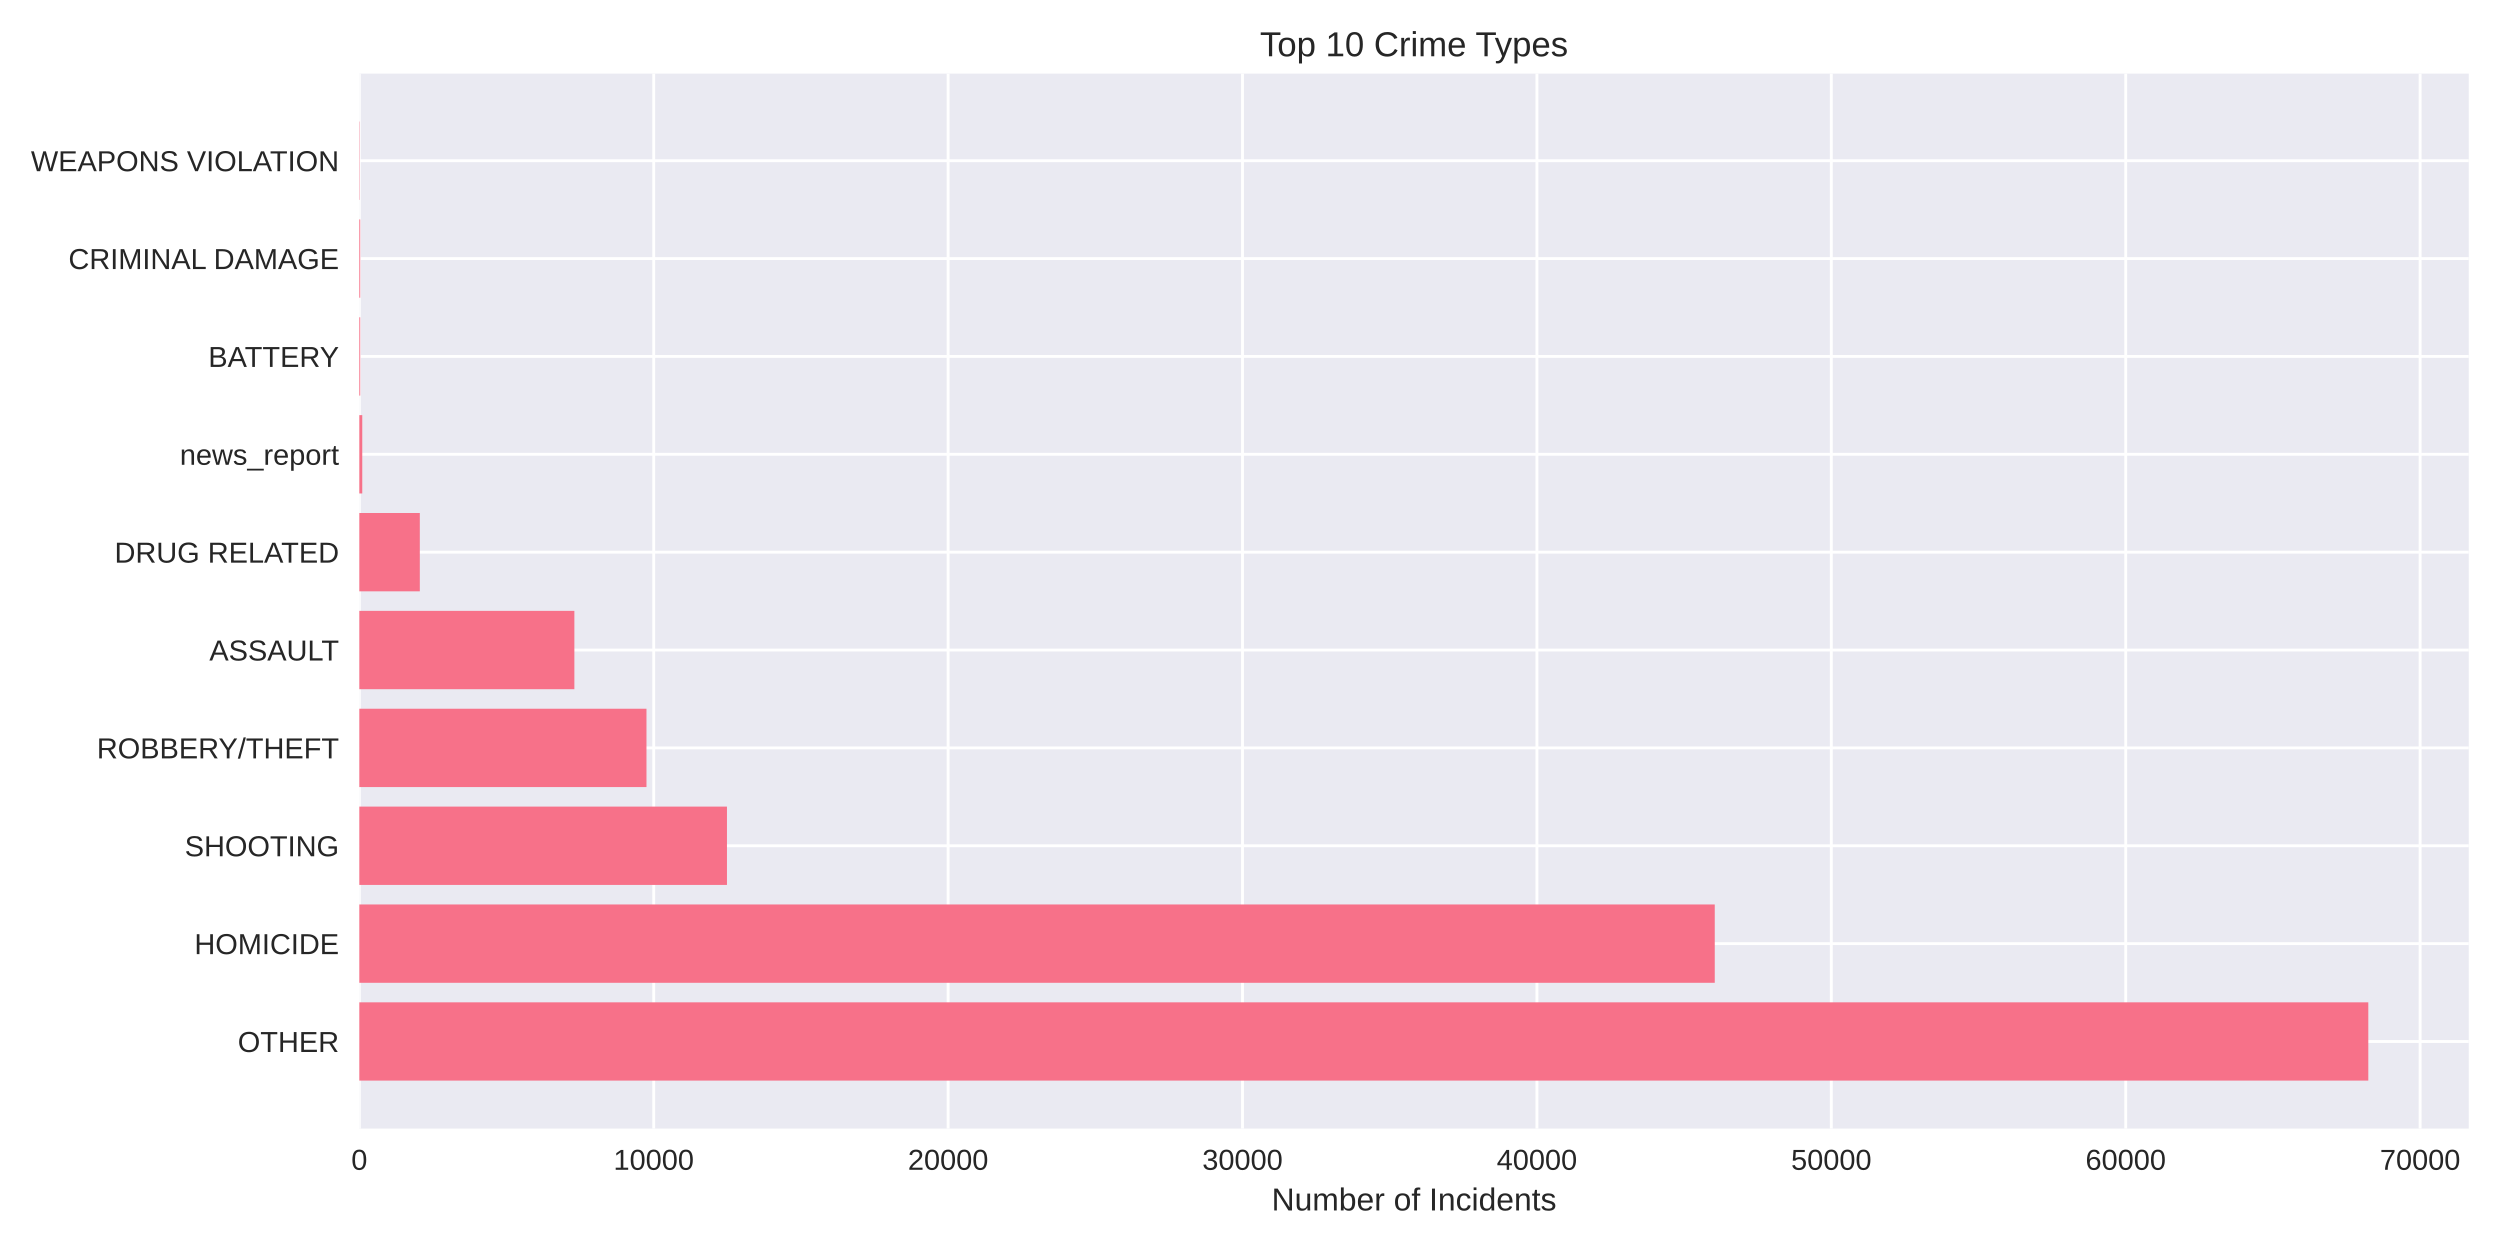
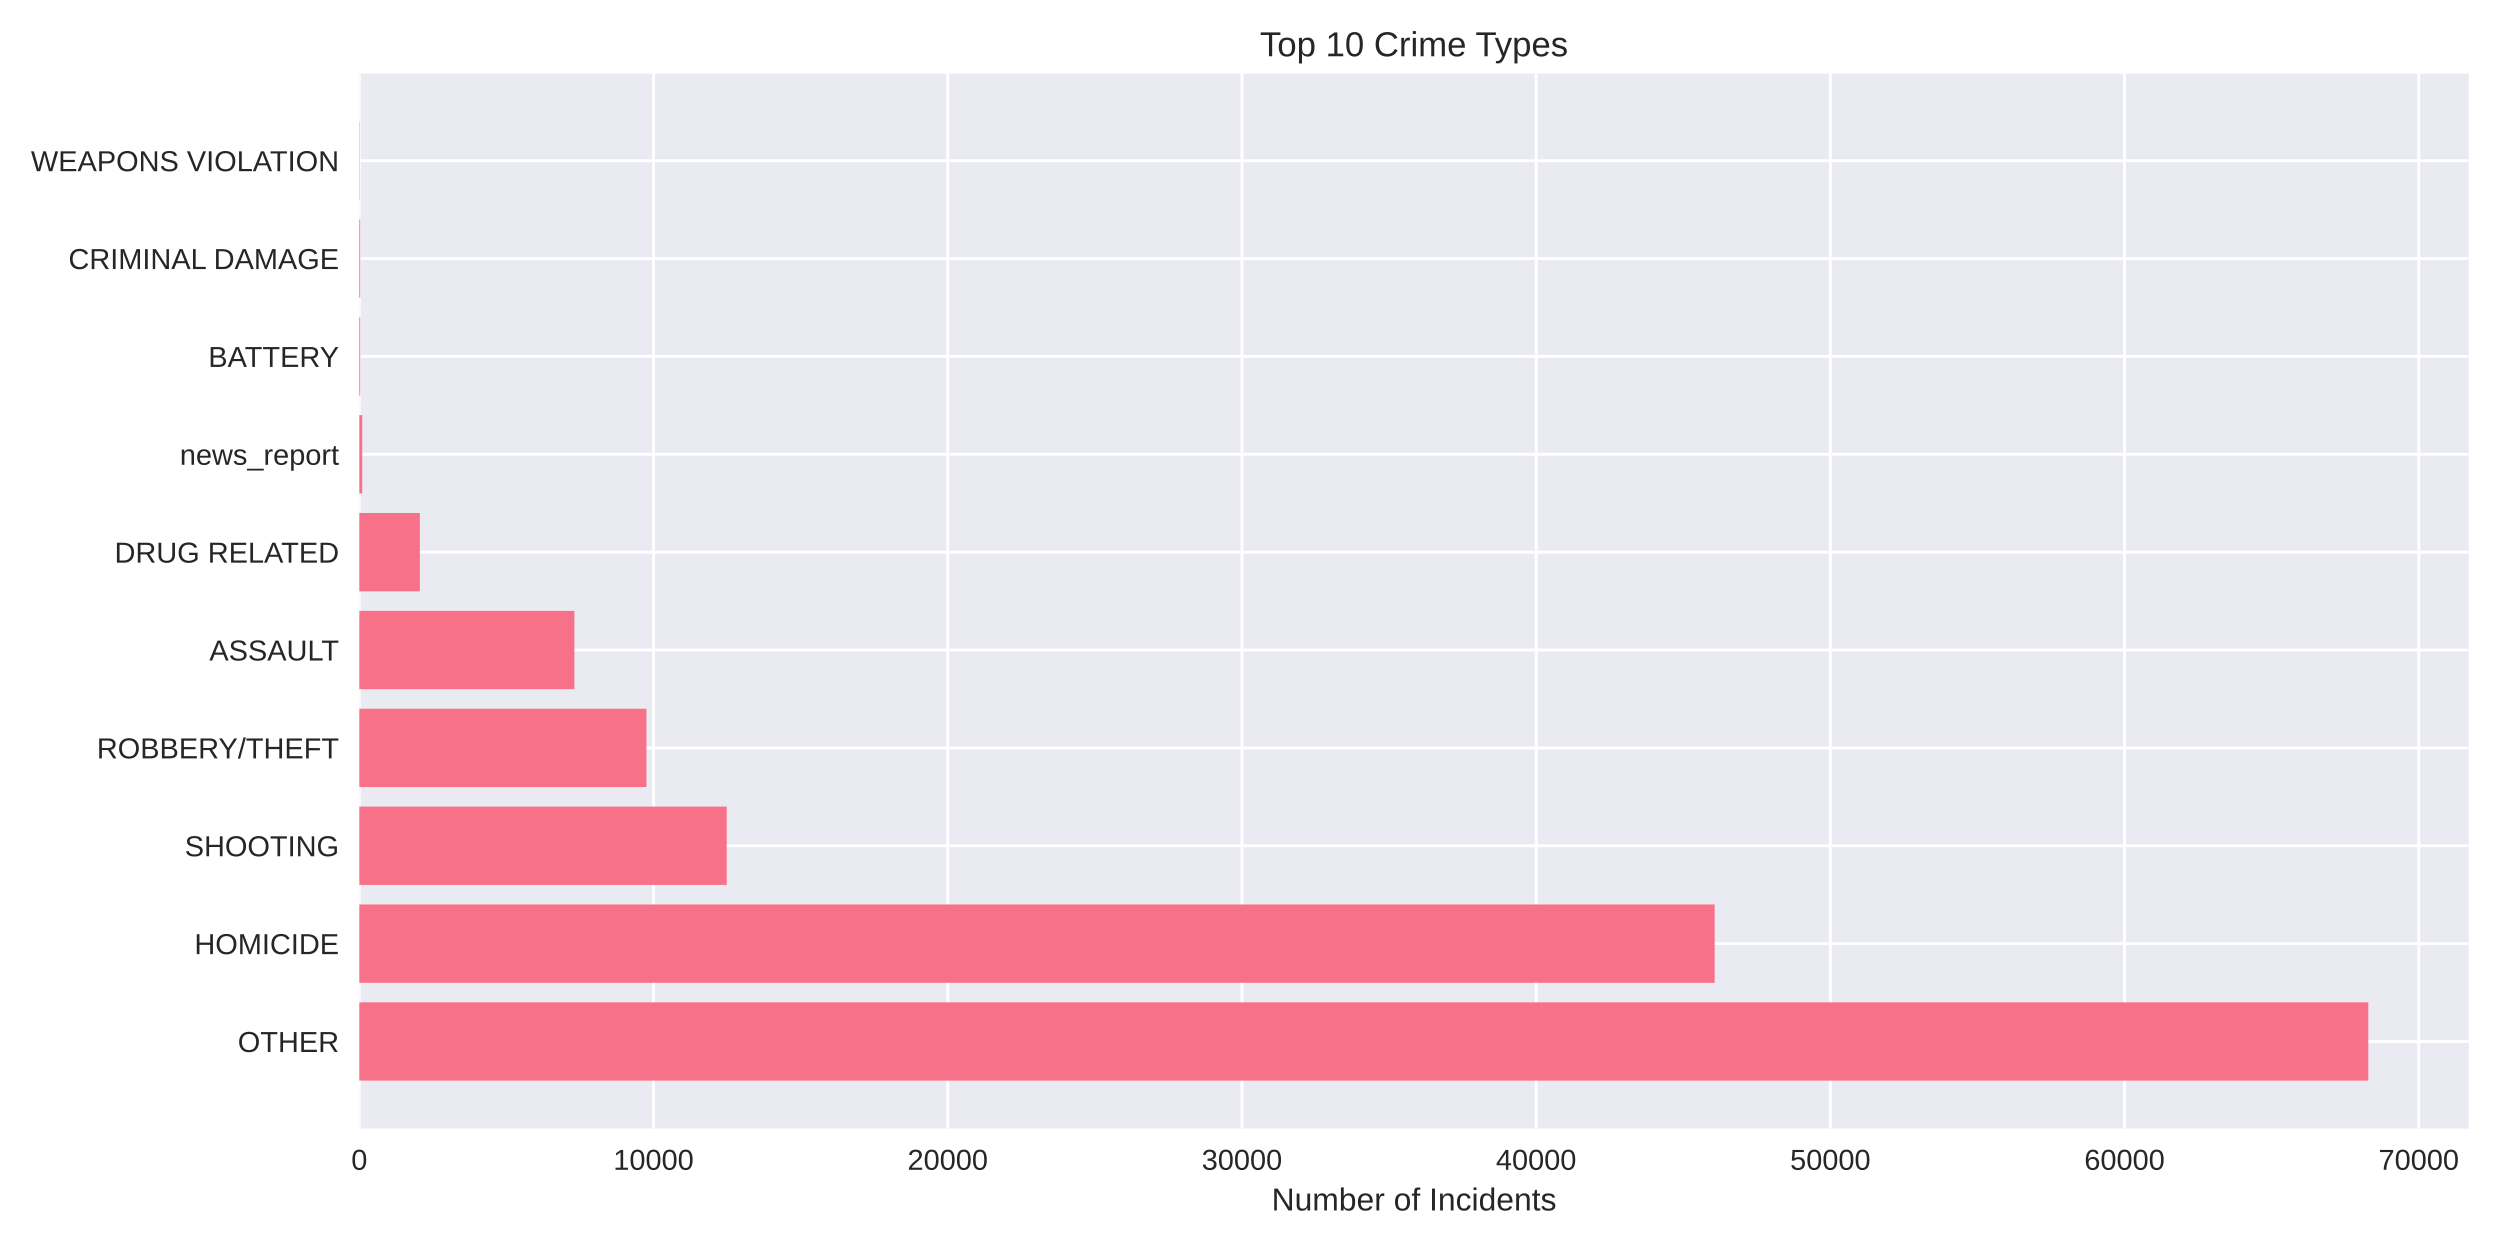
<svg xmlns="http://www.w3.org/2000/svg" width="864pt" height="432pt" viewBox="0 0 864 432" version="1.1">
  <defs>
    <style type="text/css">*{stroke-linejoin: round; stroke-linecap: butt}</style>
  </defs>
  <g id="figure_1">
    <g id="patch_1">
      <path d="M 0 432  L 864 432  L 864 0  L 0 0  z " style="fill: #ffffff" />
    </g>
    <g id="axes_1">
      <g id="patch_2">
        <path d="M 124.18 390.04  L 853.2 390.04  L 853.2 25.44  L 124.18 25.44  z " style="fill: #eaeaf2" />
      </g>
      <g id="matplotlib.axis_1">
        <g id="xtick_1">
          <g id="line2d_1">
-             <path d="M 124.18 390.04  L 124.18 25.44  " clip-path="url(#p2d8033a82d)" style="fill: none; stroke: #ffffff; stroke-linecap: round" />
+             <path d="M 124.18 390.04  L 124.18 25.44  " clip-path="url(#p70ba31f9a9)" style="fill: none; stroke: #ffffff; stroke-linecap: round" />
          </g>
          <g id="line2d_2" />
          <g id="text_1">
            <text style="fill: #262626; font: 10px 'Arial', 'Liberation Sans', 'DejaVu Sans', 'Bitstream Vera Sans', sans-serif; text-anchor: middle" x="124.18" y="404.287" transform="rotate(-0 124.18 404.2869)">0</text>
          </g>
        </g>
        <g id="xtick_2">
          <g id="line2d_3">
-             <path d="M 225.925 390.04  L 225.925 25.44  " clip-path="url(#p2d8033a82d)" style="fill: none; stroke: #ffffff; stroke-linecap: round" />
+             <path d="M 225.857 390.04  L 225.857 25.44  " clip-path="url(#p70ba31f9a9)" style="fill: none; stroke: #ffffff; stroke-linecap: round" />
          </g>
          <g id="line2d_4" />
          <g id="text_2">
-             <text style="fill: #262626; font: 10px 'Arial', 'Liberation Sans', 'DejaVu Sans', 'Bitstream Vera Sans', sans-serif; text-anchor: middle" x="225.925" y="404.287" transform="rotate(-0 225.9245 404.2869)">10000</text>
+             <text style="fill: #262626; font: 10px 'Arial', 'Liberation Sans', 'DejaVu Sans', 'Bitstream Vera Sans', sans-serif; text-anchor: middle" x="225.857" y="404.287" transform="rotate(-0 225.8575 404.2869)">10000</text>
          </g>
        </g>
        <g id="xtick_3">
          <g id="line2d_5">
-             <path d="M 327.669 390.04  L 327.669 25.44  " clip-path="url(#p2d8033a82d)" style="fill: none; stroke: #ffffff; stroke-linecap: round" />
+             <path d="M 327.535 390.04  L 327.535 25.44  " clip-path="url(#p70ba31f9a9)" style="fill: none; stroke: #ffffff; stroke-linecap: round" />
          </g>
          <g id="line2d_6" />
          <g id="text_3">
-             <text style="fill: #262626; font: 10px 'Arial', 'Liberation Sans', 'DejaVu Sans', 'Bitstream Vera Sans', sans-serif; text-anchor: middle" x="327.669" y="404.287" transform="rotate(-0 327.6691 404.2869)">20000</text>
+             <text style="fill: #262626; font: 10px 'Arial', 'Liberation Sans', 'DejaVu Sans', 'Bitstream Vera Sans', sans-serif; text-anchor: middle" x="327.535" y="404.287" transform="rotate(-0 327.535 404.2869)">20000</text>
          </g>
        </g>
        <g id="xtick_4">
          <g id="line2d_7">
-             <path d="M 429.414 390.04  L 429.414 25.44  " clip-path="url(#p2d8033a82d)" style="fill: none; stroke: #ffffff; stroke-linecap: round" />
+             <path d="M 429.212 390.04  L 429.212 25.44  " clip-path="url(#p70ba31f9a9)" style="fill: none; stroke: #ffffff; stroke-linecap: round" />
          </g>
          <g id="line2d_8" />
          <g id="text_4">
-             <text style="fill: #262626; font: 10px 'Arial', 'Liberation Sans', 'DejaVu Sans', 'Bitstream Vera Sans', sans-serif; text-anchor: middle" x="429.414" y="404.287" transform="rotate(-0 429.4136 404.2869)">30000</text>
+             <text style="fill: #262626; font: 10px 'Arial', 'Liberation Sans', 'DejaVu Sans', 'Bitstream Vera Sans', sans-serif; text-anchor: middle" x="429.212" y="404.287" transform="rotate(-0 429.2125 404.2869)">30000</text>
          </g>
        </g>
        <g id="xtick_5">
          <g id="line2d_9">
-             <path d="M 531.158 390.04  L 531.158 25.44  " clip-path="url(#p2d8033a82d)" style="fill: none; stroke: #ffffff; stroke-linecap: round" />
+             <path d="M 530.89 390.04  L 530.89 25.44  " clip-path="url(#p70ba31f9a9)" style="fill: none; stroke: #ffffff; stroke-linecap: round" />
          </g>
          <g id="line2d_10" />
          <g id="text_5">
-             <text style="fill: #262626; font: 10px 'Arial', 'Liberation Sans', 'DejaVu Sans', 'Bitstream Vera Sans', sans-serif; text-anchor: middle" x="531.158" y="404.287" transform="rotate(-0 531.1582 404.2869)">40000</text>
+             <text style="fill: #262626; font: 10px 'Arial', 'Liberation Sans', 'DejaVu Sans', 'Bitstream Vera Sans', sans-serif; text-anchor: middle" x="530.89" y="404.287" transform="rotate(-0 530.89 404.2869)">40000</text>
          </g>
        </g>
        <g id="xtick_6">
          <g id="line2d_11">
-             <path d="M 632.903 390.04  L 632.903 25.44  " clip-path="url(#p2d8033a82d)" style="fill: none; stroke: #ffffff; stroke-linecap: round" />
+             <path d="M 632.567 390.04  L 632.567 25.44  " clip-path="url(#p70ba31f9a9)" style="fill: none; stroke: #ffffff; stroke-linecap: round" />
          </g>
          <g id="line2d_12" />
          <g id="text_6">
-             <text style="fill: #262626; font: 10px 'Arial', 'Liberation Sans', 'DejaVu Sans', 'Bitstream Vera Sans', sans-serif; text-anchor: middle" x="632.903" y="404.287" transform="rotate(-0 632.9027 404.2869)">50000</text>
+             <text style="fill: #262626; font: 10px 'Arial', 'Liberation Sans', 'DejaVu Sans', 'Bitstream Vera Sans', sans-serif; text-anchor: middle" x="632.567" y="404.287" transform="rotate(-0 632.5675 404.2869)">50000</text>
          </g>
        </g>
        <g id="xtick_7">
          <g id="line2d_13">
-             <path d="M 734.647 390.04  L 734.647 25.44  " clip-path="url(#p2d8033a82d)" style="fill: none; stroke: #ffffff; stroke-linecap: round" />
+             <path d="M 734.245 390.04  L 734.245 25.44  " clip-path="url(#p70ba31f9a9)" style="fill: none; stroke: #ffffff; stroke-linecap: round" />
          </g>
          <g id="line2d_14" />
          <g id="text_7">
-             <text style="fill: #262626; font: 10px 'Arial', 'Liberation Sans', 'DejaVu Sans', 'Bitstream Vera Sans', sans-serif; text-anchor: middle" x="734.647" y="404.287" transform="rotate(-0 734.6473 404.2869)">60000</text>
+             <text style="fill: #262626; font: 10px 'Arial', 'Liberation Sans', 'DejaVu Sans', 'Bitstream Vera Sans', sans-serif; text-anchor: middle" x="734.245" y="404.287" transform="rotate(-0 734.245 404.2869)">60000</text>
          </g>
        </g>
        <g id="xtick_8">
          <g id="line2d_15">
-             <path d="M 836.392 390.04  L 836.392 25.44  " clip-path="url(#p2d8033a82d)" style="fill: none; stroke: #ffffff; stroke-linecap: round" />
+             <path d="M 835.922 390.04  L 835.922 25.44  " clip-path="url(#p70ba31f9a9)" style="fill: none; stroke: #ffffff; stroke-linecap: round" />
          </g>
          <g id="line2d_16" />
          <g id="text_8">
-             <text style="fill: #262626; font: 10px 'Arial', 'Liberation Sans', 'DejaVu Sans', 'Bitstream Vera Sans', sans-serif; text-anchor: middle" x="836.392" y="404.287" transform="rotate(-0 836.3918 404.2869)">70000</text>
+             <text style="fill: #262626; font: 10px 'Arial', 'Liberation Sans', 'DejaVu Sans', 'Bitstream Vera Sans', sans-serif; text-anchor: middle" x="835.922" y="404.287" transform="rotate(-0 835.9225 404.2869)">70000</text>
          </g>
        </g>
        <g id="text_9">
          <text style="fill: #262626; font: 11px 'Arial', 'Liberation Sans', 'DejaVu Sans', 'Bitstream Vera Sans', sans-serif; text-anchor: middle" x="488.69" y="418.333" transform="rotate(-0 488.69 418.3334)">Number of Incidents</text>
        </g>
      </g>
      <g id="matplotlib.axis_2">
        <g id="ytick_1">
          <g id="line2d_17">
-             <path d="M 124.18 359.939  L 853.2 359.939  " clip-path="url(#p2d8033a82d)" style="fill: none; stroke: #ffffff; stroke-linecap: round" />
+             <path d="M 124.18 359.939  L 853.2 359.939  " clip-path="url(#p70ba31f9a9)" style="fill: none; stroke: #ffffff; stroke-linecap: round" />
          </g>
          <g id="line2d_18" />
          <g id="text_10">
            <text style="fill: #262626; font: 10px 'Arial', 'Liberation Sans', 'DejaVu Sans', 'Bitstream Vera Sans', sans-serif; text-anchor: end" x="117.18" y="363.562" transform="rotate(-0 117.18 363.562)">OTHER</text>
          </g>
        </g>
        <g id="ytick_2">
          <g id="line2d_19">
-             <path d="M 124.18 326.117  L 853.2 326.117  " clip-path="url(#p2d8033a82d)" style="fill: none; stroke: #ffffff; stroke-linecap: round" />
+             <path d="M 124.18 326.117  L 853.2 326.117  " clip-path="url(#p70ba31f9a9)" style="fill: none; stroke: #ffffff; stroke-linecap: round" />
          </g>
          <g id="line2d_20" />
          <g id="text_11">
            <text style="fill: #262626; font: 10px 'Arial', 'Liberation Sans', 'DejaVu Sans', 'Bitstream Vera Sans', sans-serif; text-anchor: end" x="117.18" y="329.74" transform="rotate(-0 117.18 329.7401)">HOMICIDE</text>
          </g>
        </g>
        <g id="ytick_3">
          <g id="line2d_21">
-             <path d="M 124.18 292.295  L 853.2 292.295  " clip-path="url(#p2d8033a82d)" style="fill: none; stroke: #ffffff; stroke-linecap: round" />
+             <path d="M 124.18 292.295  L 853.2 292.295  " clip-path="url(#p70ba31f9a9)" style="fill: none; stroke: #ffffff; stroke-linecap: round" />
          </g>
          <g id="line2d_22" />
          <g id="text_12">
            <text style="fill: #262626; font: 10px 'Arial', 'Liberation Sans', 'DejaVu Sans', 'Bitstream Vera Sans', sans-serif; text-anchor: end" x="117.18" y="295.918" transform="rotate(-0 117.18 295.9182)">SHOOTING</text>
          </g>
        </g>
        <g id="ytick_4">
          <g id="line2d_23">
-             <path d="M 124.18 258.473  L 853.2 258.473  " clip-path="url(#p2d8033a82d)" style="fill: none; stroke: #ffffff; stroke-linecap: round" />
+             <path d="M 124.18 258.473  L 853.2 258.473  " clip-path="url(#p70ba31f9a9)" style="fill: none; stroke: #ffffff; stroke-linecap: round" />
          </g>
          <g id="line2d_24" />
          <g id="text_13">
            <text style="fill: #262626; font: 10px 'Arial', 'Liberation Sans', 'DejaVu Sans', 'Bitstream Vera Sans', sans-serif; text-anchor: end" x="117.18" y="262.096" transform="rotate(-0 117.18 262.0963)">ROBBERY/THEFT</text>
          </g>
        </g>
        <g id="ytick_5">
          <g id="line2d_25">
-             <path d="M 124.18 224.651  L 853.2 224.651  " clip-path="url(#p2d8033a82d)" style="fill: none; stroke: #ffffff; stroke-linecap: round" />
+             <path d="M 124.18 224.651  L 853.2 224.651  " clip-path="url(#p70ba31f9a9)" style="fill: none; stroke: #ffffff; stroke-linecap: round" />
          </g>
          <g id="line2d_26" />
          <g id="text_14">
            <text style="fill: #262626; font: 10px 'Arial', 'Liberation Sans', 'DejaVu Sans', 'Bitstream Vera Sans', sans-serif; text-anchor: end" x="117.18" y="228.274" transform="rotate(-0 117.18 228.2744)">ASSAULT</text>
          </g>
        </g>
        <g id="ytick_6">
          <g id="line2d_27">
-             <path d="M 124.18 190.829  L 853.2 190.829  " clip-path="url(#p2d8033a82d)" style="fill: none; stroke: #ffffff; stroke-linecap: round" />
+             <path d="M 124.18 190.829  L 853.2 190.829  " clip-path="url(#p70ba31f9a9)" style="fill: none; stroke: #ffffff; stroke-linecap: round" />
          </g>
          <g id="line2d_28" />
          <g id="text_15">
            <text style="fill: #262626; font: 10px 'Arial', 'Liberation Sans', 'DejaVu Sans', 'Bitstream Vera Sans', sans-serif; text-anchor: end" x="117.18" y="194.452" transform="rotate(-0 117.18 194.4525)">DRUG RELATED</text>
          </g>
        </g>
        <g id="ytick_7">
          <g id="line2d_29">
-             <path d="M 124.18 157.007  L 853.2 157.007  " clip-path="url(#p2d8033a82d)" style="fill: none; stroke: #ffffff; stroke-linecap: round" />
+             <path d="M 124.18 157.007  L 853.2 157.007  " clip-path="url(#p70ba31f9a9)" style="fill: none; stroke: #ffffff; stroke-linecap: round" />
          </g>
          <g id="line2d_30" />
          <g id="text_16">
            <text style="fill: #262626; font: 10px 'Arial', 'Liberation Sans', 'DejaVu Sans', 'Bitstream Vera Sans', sans-serif; text-anchor: end" x="117.18" y="160.631" transform="rotate(-0 117.18 160.6306)">news_report</text>
          </g>
        </g>
        <g id="ytick_8">
          <g id="line2d_31">
-             <path d="M 124.18 123.185  L 853.2 123.185  " clip-path="url(#p2d8033a82d)" style="fill: none; stroke: #ffffff; stroke-linecap: round" />
+             <path d="M 124.18 123.185  L 853.2 123.185  " clip-path="url(#p70ba31f9a9)" style="fill: none; stroke: #ffffff; stroke-linecap: round" />
          </g>
          <g id="line2d_32" />
          <g id="text_17">
            <text style="fill: #262626; font: 10px 'Arial', 'Liberation Sans', 'DejaVu Sans', 'Bitstream Vera Sans', sans-serif; text-anchor: end" x="117.18" y="126.809" transform="rotate(-0 117.18 126.8087)">BATTERY</text>
          </g>
        </g>
        <g id="ytick_9">
          <g id="line2d_33">
-             <path d="M 124.18 89.363  L 853.2 89.363  " clip-path="url(#p2d8033a82d)" style="fill: none; stroke: #ffffff; stroke-linecap: round" />
+             <path d="M 124.18 89.363  L 853.2 89.363  " clip-path="url(#p70ba31f9a9)" style="fill: none; stroke: #ffffff; stroke-linecap: round" />
          </g>
          <g id="line2d_34" />
          <g id="text_18">
            <text style="fill: #262626; font: 10px 'Arial', 'Liberation Sans', 'DejaVu Sans', 'Bitstream Vera Sans', sans-serif; text-anchor: end" x="117.18" y="92.987" transform="rotate(-0 117.18 92.98681)">CRIMINAL DAMAGE</text>
          </g>
        </g>
        <g id="ytick_10">
          <g id="line2d_35">
-             <path d="M 124.18 55.541  L 853.2 55.541  " clip-path="url(#p2d8033a82d)" style="fill: none; stroke: #ffffff; stroke-linecap: round" />
+             <path d="M 124.18 55.541  L 853.2 55.541  " clip-path="url(#p70ba31f9a9)" style="fill: none; stroke: #ffffff; stroke-linecap: round" />
          </g>
          <g id="line2d_36" />
          <g id="text_19">
            <text style="fill: #262626; font: 10px 'Arial', 'Liberation Sans', 'DejaVu Sans', 'Bitstream Vera Sans', sans-serif; text-anchor: end" x="117.18" y="59.165" transform="rotate(-0 117.18 59.16492)">WEAPONS VIOLATION</text>
          </g>
        </g>
      </g>
      <g id="patch_3">
-         <path d="M 124.18 373.467  L 818.485 373.467  L 818.485 346.41  L 124.18 346.41  z " clip-path="url(#p2d8033a82d)" style="fill: #f77189" />
+         <path d="M 124.18 373.467  L 818.485 373.467  L 818.485 346.41  L 124.18 346.41  z " clip-path="url(#p70ba31f9a9)" style="fill: #f77189" />
      </g>
      <g id="patch_4">
-         <path d="M 124.18 339.645  L 592.622 339.645  L 592.622 312.588  L 124.18 312.588  z " clip-path="url(#p2d8033a82d)" style="fill: #f77189" />
+         <path d="M 124.18 339.645  L 592.588 339.645  L 592.588 312.588  L 124.18 312.588  z " clip-path="url(#p70ba31f9a9)" style="fill: #f77189" />
      </g>
      <g id="patch_5">
-         <path d="M 124.18 305.823  L 251.239 305.823  L 251.239 278.766  L 124.18 278.766  z " clip-path="url(#p2d8033a82d)" style="fill: #f77189" />
+         <path d="M 124.18 305.823  L 251.165 305.823  L 251.165 278.766  L 124.18 278.766  z " clip-path="url(#p70ba31f9a9)" style="fill: #f77189" />
      </g>
      <g id="patch_6">
-         <path d="M 124.18 272.002  L 223.422 272.002  L 223.422 244.944  L 124.18 244.944  z " clip-path="url(#p2d8033a82d)" style="fill: #f77189" />
+         <path d="M 124.18 272.002  L 223.417 272.002  L 223.417 244.944  L 124.18 244.944  z " clip-path="url(#p70ba31f9a9)" style="fill: #f77189" />
      </g>
      <g id="patch_7">
-         <path d="M 124.18 238.18  L 198.504 238.18  L 198.504 211.122  L 124.18 211.122  z " clip-path="url(#p2d8033a82d)" style="fill: #f77189" />
+         <path d="M 124.18 238.18  L 198.506 238.18  L 198.506 211.122  L 124.18 211.122  z " clip-path="url(#p70ba31f9a9)" style="fill: #f77189" />
      </g>
      <g id="patch_8">
-         <path d="M 124.18 204.358  L 145.089 204.358  L 145.089 177.3  L 124.18 177.3  z " clip-path="url(#p2d8033a82d)" style="fill: #f77189" />
+         <path d="M 124.18 204.358  L 145.095 204.358  L 145.095 177.3  L 124.18 177.3  z " clip-path="url(#p70ba31f9a9)" style="fill: #f77189" />
      </g>
      <g id="patch_9">
-         <path d="M 124.18 170.536  L 125.197 170.536  L 125.197 143.478  L 124.18 143.478  z " clip-path="url(#p2d8033a82d)" style="fill: #f77189" />
+         <path d="M 124.18 170.536  L 125.197 170.536  L 125.197 143.478  L 124.18 143.478  z " clip-path="url(#p70ba31f9a9)" style="fill: #f77189" />
      </g>
      <g id="patch_10">
-         <path d="M 124.18 136.714  L 124.495 136.714  L 124.495 109.657  L 124.18 109.657  z " clip-path="url(#p2d8033a82d)" style="fill: #f77189" />
+         <path d="M 124.18 136.714  L 124.495 136.714  L 124.495 109.657  L 124.18 109.657  z " clip-path="url(#p70ba31f9a9)" style="fill: #f77189" />
      </g>
      <g id="patch_11">
-         <path d="M 124.18 102.892  L 124.495 102.892  L 124.495 75.835  L 124.18 75.835  z " clip-path="url(#p2d8033a82d)" style="fill: #f77189" />
+         <path d="M 124.18 102.892  L 124.495 102.892  L 124.495 75.835  L 124.18 75.835  z " clip-path="url(#p70ba31f9a9)" style="fill: #f77189" />
      </g>
      <g id="patch_12">
-         <path d="M 124.18 69.07  L 124.292 69.07  L 124.292 42.013  L 124.18 42.013  z " clip-path="url(#p2d8033a82d)" style="fill: #f77189" />
+         <path d="M 124.18 69.07  L 124.292 69.07  L 124.292 42.013  L 124.18 42.013  z " clip-path="url(#p70ba31f9a9)" style="fill: #f77189" />
      </g>
      <g id="patch_13">
        <path d="M 124.18 390.04  L 124.18 25.44  " style="fill: none" />
      </g>
      <g id="patch_14">
        <path d="M 853.2 390.04  L 853.2 25.44  " style="fill: none" />
      </g>
      <g id="patch_15">
        <path d="M 124.18 390.04  L 853.2 390.04  " style="fill: none" />
      </g>
      <g id="patch_16">
        <path d="M 124.18 25.44  L 853.2 25.44  " style="fill: none" />
      </g>
      <g id="text_20">
        <text style="fill: #262626; font: 12px 'Arial', 'Liberation Sans', 'DejaVu Sans', 'Bitstream Vera Sans', sans-serif; text-anchor: middle" x="488.69" y="19.44" transform="rotate(-0 488.69 19.44)">Top 10 Crime Types</text>
      </g>
    </g>
  </g>
  <defs>
-     <clipPath id="p2d8033a82d">
+     <clipPath id="p70ba31f9a9">
      <rect x="124.18" y="25.44" width="729.02" height="364.6" />
    </clipPath>
  </defs>
</svg>
